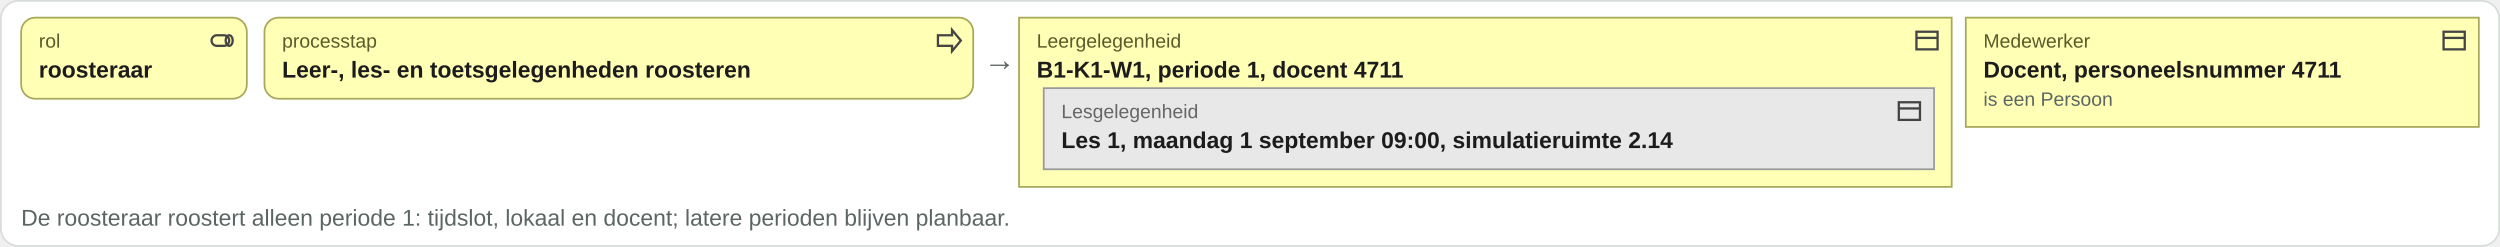
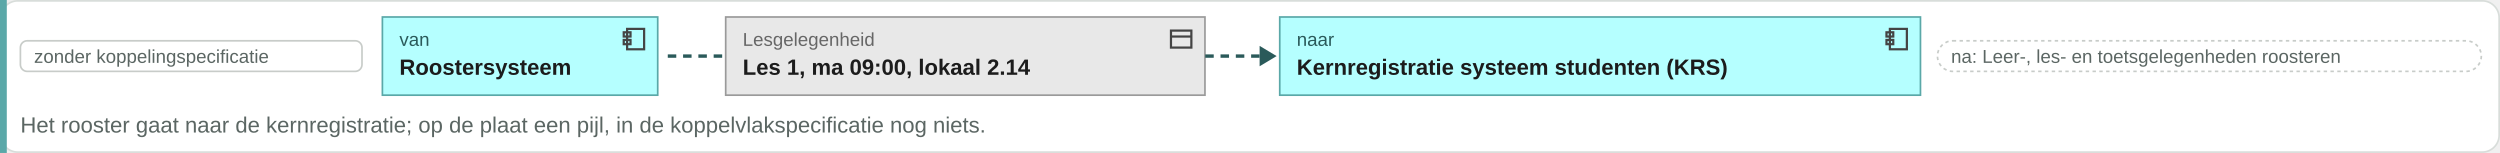
- <svg xmlns="http://www.w3.org/2000/svg" viewBox="0 0 1418 140" width="1418" height="140">
-   <rect x="0.5" y="0.5" width="1417" height="139" rx="10" fill="#ffffff" stroke="#d8ddda" />
-   <rect x="12" y="10" width="128" height="46" rx="8" fill="#ffffb5" stroke="#a8a85a" />
-   <g transform="translate(118,15)" fill="none" stroke="#444" stroke-width="1.3">
-     <rect x="2" y="5" width="10" height="6" rx="3" />
-     <ellipse cx="12" cy="8" rx="2" ry="3" />
+ <svg xmlns="http://www.w3.org/2000/svg" viewBox="0 0 1471 90" width="1471" height="90">
+   <rect x="0.5" y="0.5" width="1470" height="89" rx="10" fill="#ffffff" stroke="#d8ddda" />
+   <rect x="0" y="0" width="4" height="90" fill="#5aa8a8" />
+   <rect x="12" y="24" width="201" height="18" rx="4" fill="#ffffff" stroke="#c8ccc9" />
+   <text x="20" y="37" font-family="Arial, Helvetica, sans-serif" font-size="11" fill="#5b6663" text-anchor="start">zonder koppelingspecificatie</text>
+   <rect x="225" y="10" width="162" height="46" rx="0" fill="#b5ffff" stroke="#5aa8a8" />
+   <g transform="translate(365,15)" fill="none" stroke="#444" stroke-width="1.3">
+     <rect x="4" y="2" width="10" height="12" />
+     <rect x="2" y="4" width="4" height="2.5" />
+     <rect x="2" y="8.5" width="4" height="2.5" />
  </g>
-   <text x="22" y="27" font-family="Arial, Helvetica, sans-serif" font-size="11" fill="#5a5a2a" text-anchor="start">rol</text>
-   <text x="22" y="44" font-family="Arial, Helvetica, sans-serif" font-size="13" font-weight="bold" fill="#1c1c1c" text-anchor="start">roosteraar</text>
-   <rect x="150" y="10" width="402" height="46" rx="8" fill="#ffffb5" stroke="#a8a85a" />
-   <g transform="translate(530,15)" fill="none" stroke="#444" stroke-width="1.3">
-     <path d="M2 5h8V2l5 6-5 6v-3H2z" />
-   </g>
-   <text x="160" y="27" font-family="Arial, Helvetica, sans-serif" font-size="11" fill="#5a5a2a" text-anchor="start">processtap</text>
-   <text x="160" y="44" font-family="Arial, Helvetica, sans-serif" font-size="13" font-weight="bold" fill="#1c1c1c" text-anchor="start">Leer-, les- en toetsgelegenheden roosteren</text>
-   <text x="558" y="40" font-family="Arial, Helvetica, sans-serif" font-size="18" fill="#5b6663" text-anchor="start">→</text>
-   <rect x="578" y="10" width="529" height="96" rx="0" fill="#ffffb5" stroke="#a8a85a" />
-   <g transform="translate(1085,15)" fill="none" stroke="#444" stroke-width="1.3">
+   <text x="235" y="27" font-family="Arial, Helvetica, sans-serif" font-size="11" fill="#2a5a5a" text-anchor="start">van</text>
+   <text x="235" y="44" font-family="Arial, Helvetica, sans-serif" font-size="13" font-weight="bold" fill="#1c1c1c" text-anchor="start">Roostersysteem</text>
+   <path d="M392.92 33h34" stroke="#2a5a5a" stroke-width="2" stroke-dasharray="5 4" />
+   <rect x="427" y="10" width="282" height="46" rx="0" fill="#e8e8e8" stroke="#9a9a9a" />
+   <g transform="translate(687,15)" fill="none" stroke="#444" stroke-width="1.3">
    <rect x="2" y="3" width="12" height="10" />
    <path d="M2 6.5h12" />
  </g>
-   <text x="588" y="27" font-family="Arial, Helvetica, sans-serif" font-size="11" fill="#5a5a2a" text-anchor="start">Leergelegenheid</text>
-   <text x="588" y="44" font-family="Arial, Helvetica, sans-serif" font-size="13" font-weight="bold" fill="#1c1c1c" text-anchor="start">B1-K1-W1, periode 1, docent 4711</text>
-   <rect x="592" y="50" width="505" height="46" rx="0" fill="#e8e8e8" stroke="#9a9a9a" />
-   <g transform="translate(1075,55)" fill="none" stroke="#444" stroke-width="1.3">
-     <rect x="2" y="3" width="12" height="10" />
-     <path d="M2 6.5h12" />
+   <text x="437" y="27" font-family="Arial, Helvetica, sans-serif" font-size="11" fill="#666666" text-anchor="start">Lesgelegenheid</text>
+   <text x="437" y="44" font-family="Arial, Helvetica, sans-serif" font-size="13" font-weight="bold" fill="#1c1c1c" text-anchor="start">Les 1, ma 09:00, lokaal 2.14</text>
+   <path d="M709.16 33h34" stroke="#2a5a5a" stroke-width="2" stroke-dasharray="5 4" />
+   <path d="M741.16 27l10 6-10 6z" fill="#2a5a5a" />
+   <rect x="753" y="10" width="377" height="46" rx="0" fill="#b5ffff" stroke="#5aa8a8" />
+   <g transform="translate(1108,15)" fill="none" stroke="#444" stroke-width="1.3">
+     <rect x="4" y="2" width="10" height="12" />
+     <rect x="2" y="4" width="4" height="2.5" />
+     <rect x="2" y="8.5" width="4" height="2.5" />
  </g>
-   <text x="602" y="67" font-family="Arial, Helvetica, sans-serif" font-size="11" fill="#666666" text-anchor="start">Lesgelegenheid</text>
-   <text x="602" y="84" font-family="Arial, Helvetica, sans-serif" font-size="13" font-weight="bold" fill="#1c1c1c" text-anchor="start">Les 1, maandag 1 september 09:00, simulatieruimte 2.14</text>
-   <rect x="1115" y="10" width="291" height="62" rx="0" fill="#ffffb5" stroke="#a8a85a" />
-   <g transform="translate(1384,15)" fill="none" stroke="#444" stroke-width="1.3">
-     <rect x="2" y="3" width="12" height="10" />
-     <path d="M2 6.5h12" />
-   </g>
-   <text x="1125" y="27" font-family="Arial, Helvetica, sans-serif" font-size="11" fill="#5a5a2a" text-anchor="start">Medewerker</text>
-   <text x="1125" y="44" font-family="Arial, Helvetica, sans-serif" font-size="13" font-weight="bold" fill="#1c1c1c" text-anchor="start">Docent, personeelsnummer 4711</text>
-   <text x="1125" y="60" font-family="Arial, Helvetica, sans-serif" font-size="11" fill="#5b6663" text-anchor="start">is een Persoon</text>
-   <text x="12" y="128" font-family="Arial, Helvetica, sans-serif" font-size="13" fill="#5b6663" text-anchor="start">De roosteraar roostert alleen periode 1: tijdslot, lokaal en docent; latere perioden blijven planbaar.</text>
+   <text x="763" y="27" font-family="Arial, Helvetica, sans-serif" font-size="11" fill="#2a5a5a" text-anchor="start">naar</text>
+   <text x="763" y="44" font-family="Arial, Helvetica, sans-serif" font-size="13" font-weight="bold" fill="#1c1c1c" text-anchor="start">Kernregistratie systeem studenten (KRS)</text>
+   <rect x="1140" y="24" width="320" height="18" rx="9" fill="#ffffff" stroke="#c8ccc9" stroke-dasharray="2 2" />
+   <text x="1148" y="37" font-family="Arial, Helvetica, sans-serif" font-size="11" fill="#5b6663" text-anchor="start">na: Leer-, les- en toetsgelegenheden roosteren</text>
+   <text x="12" y="78" font-family="Arial, Helvetica, sans-serif" font-size="13" fill="#5b6663" text-anchor="start">Het rooster gaat naar de kernregistratie; op de plaat een pijl, in de koppelvlakspecificatie nog niets.</text>
</svg>
